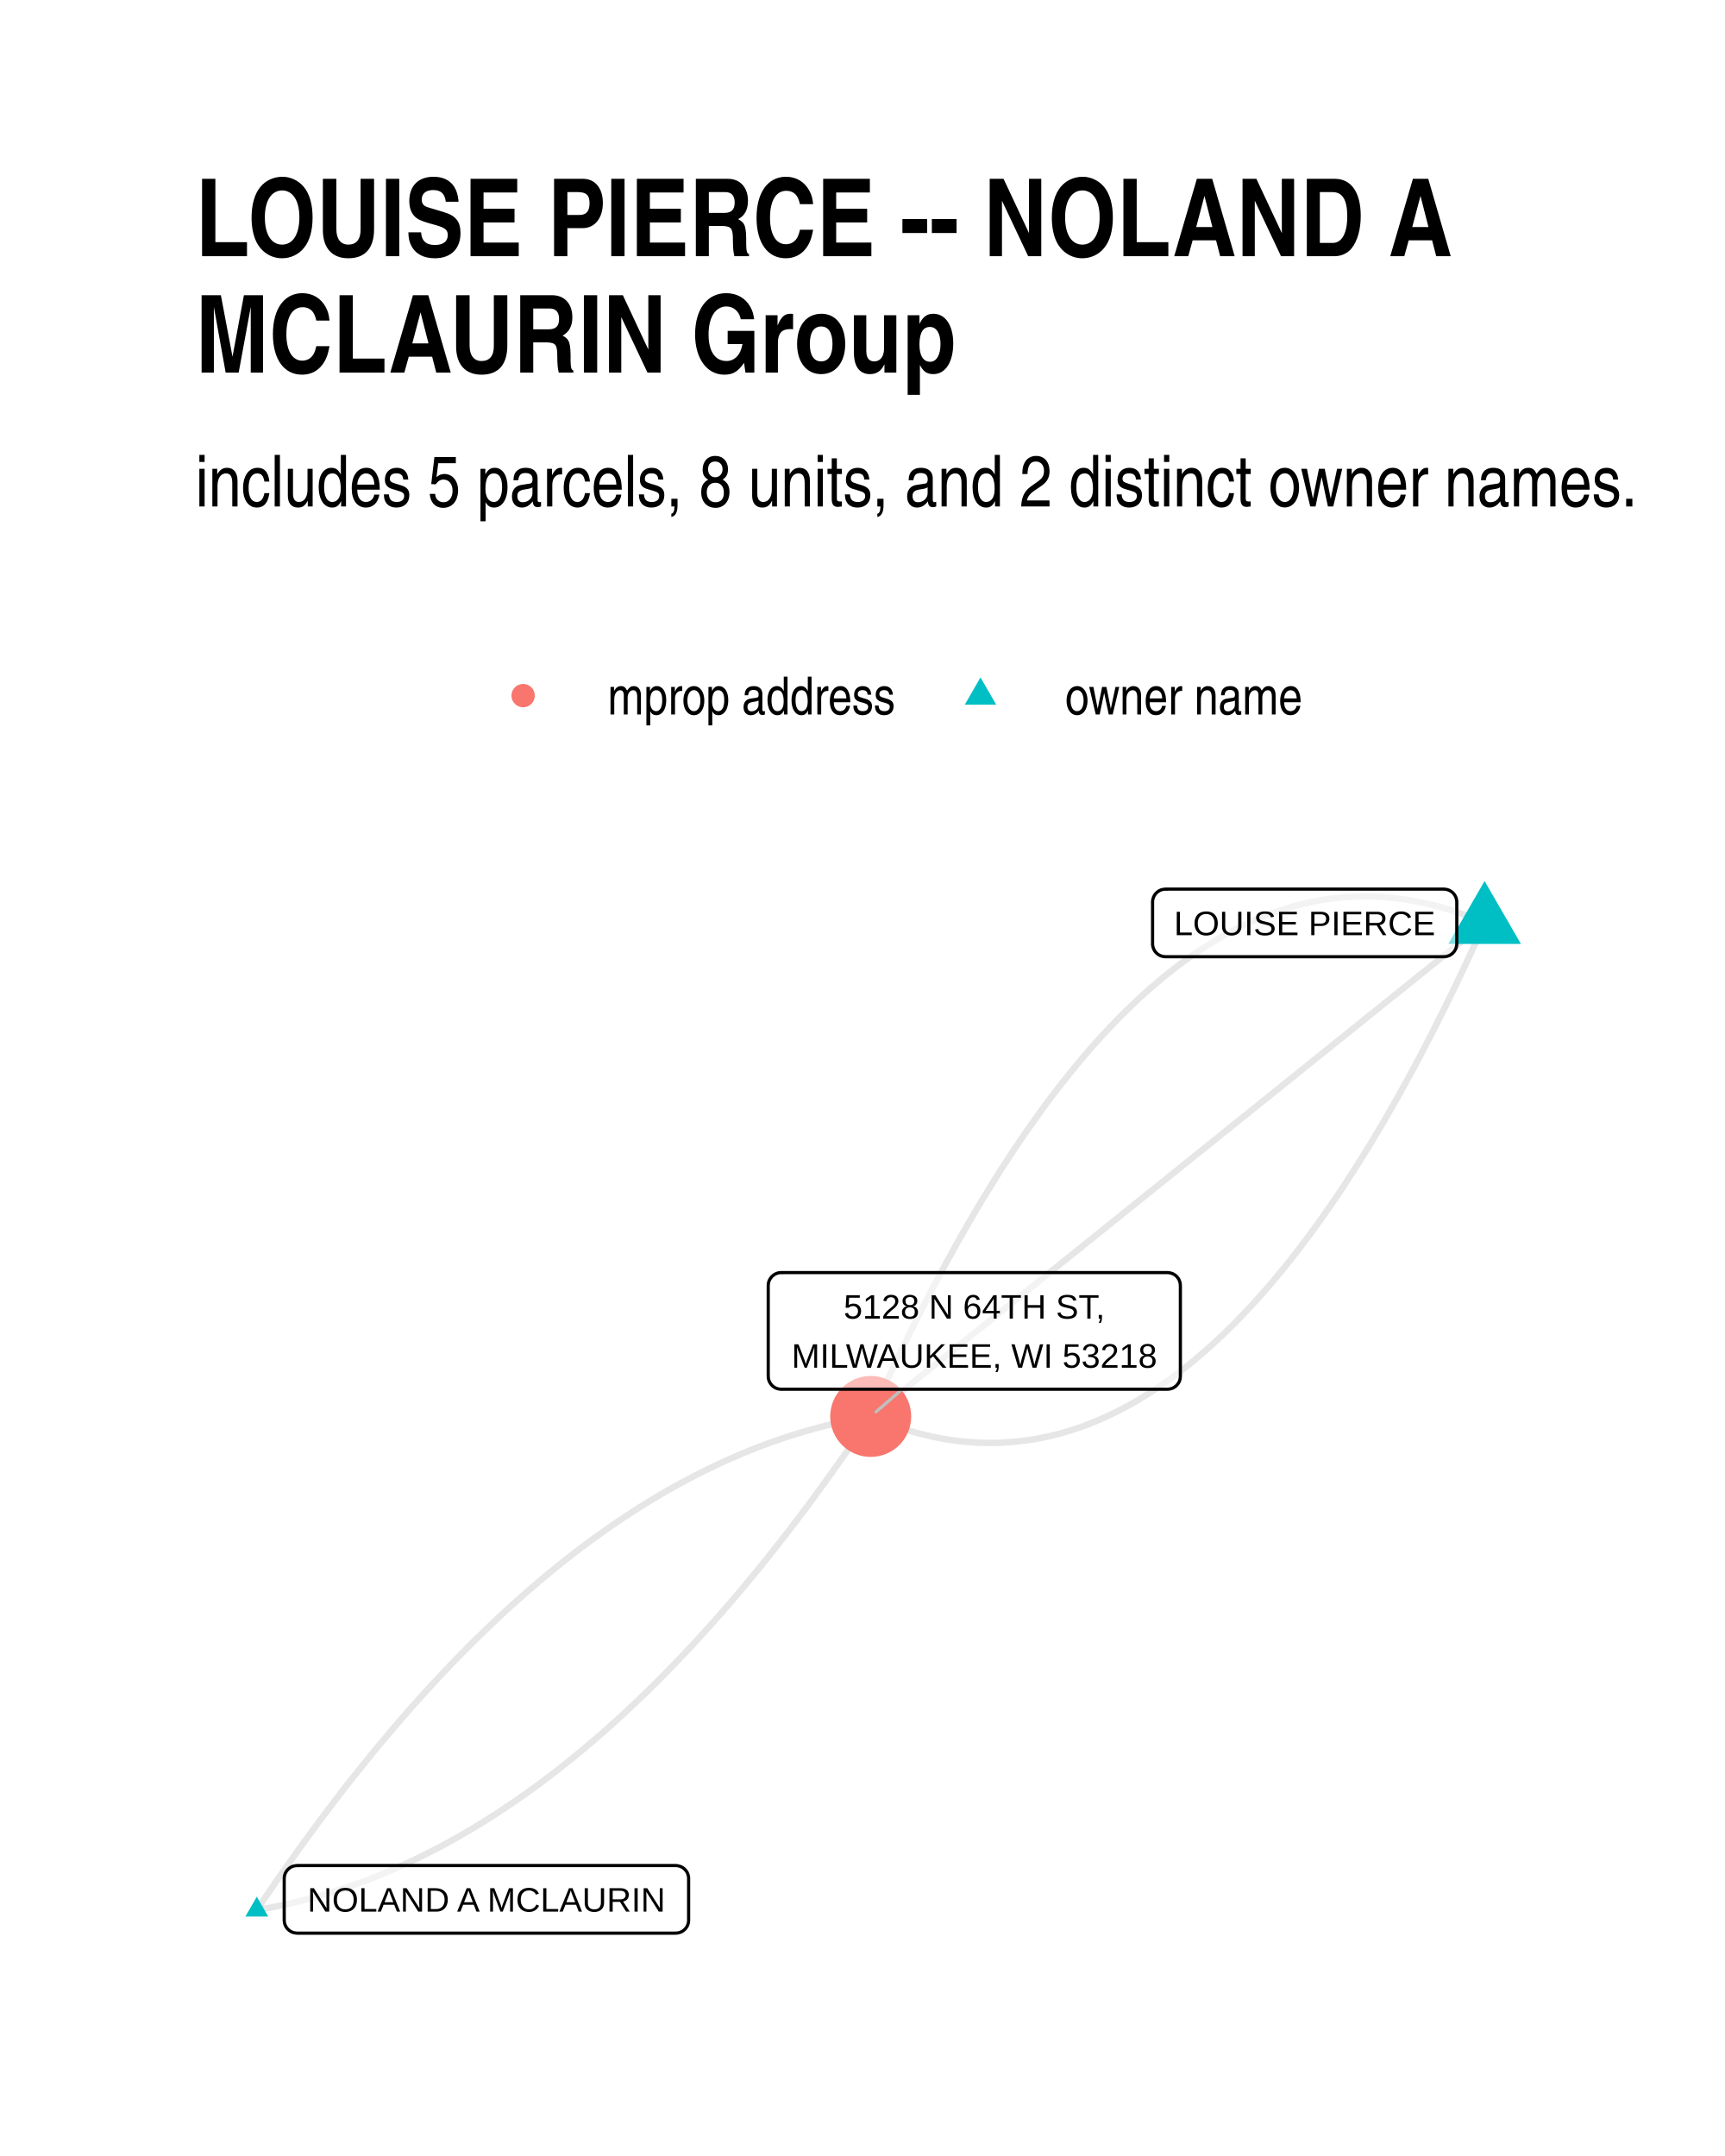
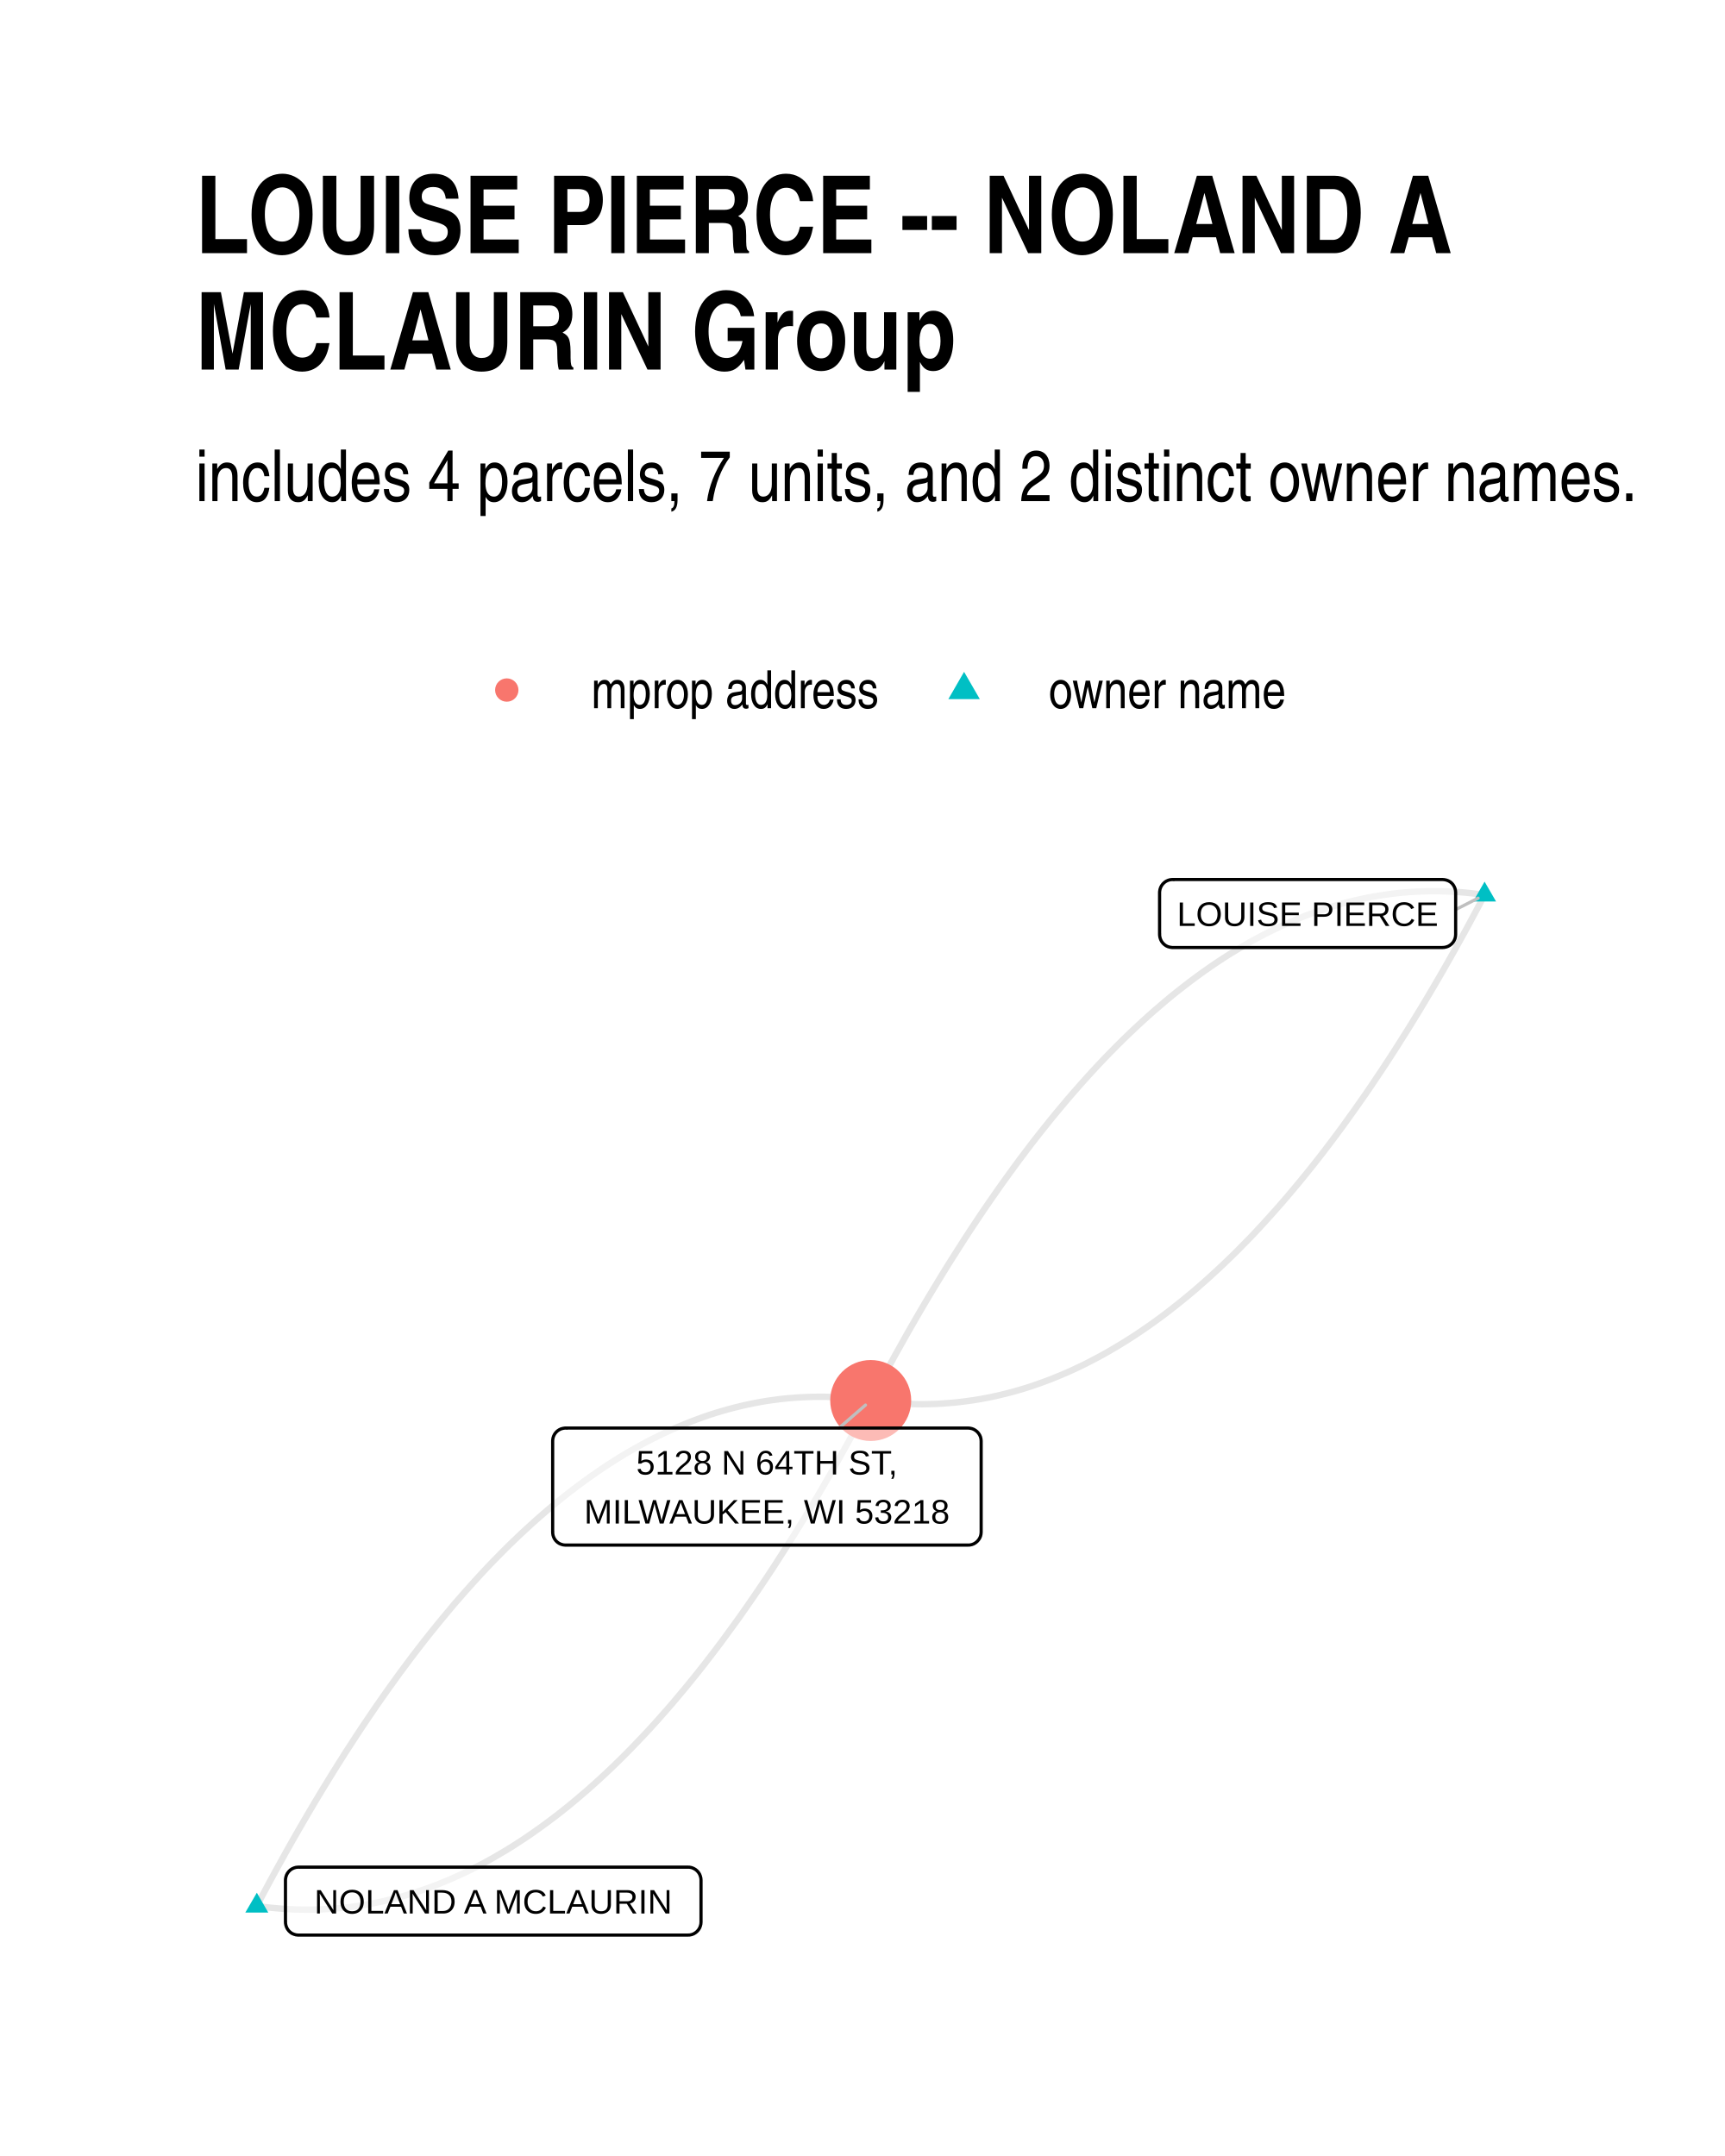
<svg xmlns="http://www.w3.org/2000/svg" width="384" height="480" class="svglite" viewBox="0 0 288 360">
  <defs>
-     <style>.svglite polyline,.svglite polygon,.svglite path,.svglite circle{fill:none;stroke:#000000;stroke-linecap:round;stroke-linejoin:round;stroke-miterlimit:10.00}</style>
+     <style>.svglite line,.svglite polyline,.svglite polygon,.svglite path,.svglite circle{fill:none;stroke:#000000;stroke-linecap:round;stroke-linejoin:round;stroke-miterlimit:10.00}.svglite text{white-space:pre}</style>
  </defs>
  <rect width="100%" height="100%" style="stroke-linecap:round;stroke-linejoin:round;stroke-miterlimit:10.00;stroke:none;fill:#FFFFFF" />
  <defs>
    <clipPath id="cpMC4wMHwyODguMDB8MC4wMHwzNjAuMDA=">
      <path d="M0 0h288v360H0z" />
    </clipPath>
  </defs>
  <g clip-path="url(#cpMC4wMHwyODguMDB8MC4wMHwzNjAuMDA=)">
    <path d="M0 0h288v360H0z" style="stroke-width:1.07;stroke:none;fill:#FFFFFF" />
  </g>
  <defs>
-     <clipPath id="cpMzIuNjN8MjU4LjExfDE0MS4yMnwzMjcuMzc=">
-       <path d="M32.63 141.22h225.48v186.15H32.63z" />
+     <clipPath id="cpMzIuNjN8MjU4LjExfDE0MC4zMHwzMjcuMzc=">
+       <path d="M32.63 140.3h225.48v187.07H32.63z" />
    </clipPath>
  </defs>
-   <g clip-path="url(#cpMzIuNjN8MjU4LjExfDE0MS4yMnwzMjcuMzc=)">
-     <path d="m247.86 154.11-1.1-.47-1.11-.45-1.1-.42-1.11-.39-1.1-.37-1.1-.34-1.1-.31-1.09-.28-1.1-.26-1.09-.23-1.1-.21-1.09-.18-1.09-.15-1.08-.13-1.09-.1-1.09-.07-1.08-.05-1.08-.01h-1.08l-1.08.04-1.08.06-1.08.08-1.07.12-1.08.14-1.07.17-1.07.19-1.07.22-1.06.25-1.07.27-1.07.3-1.06.33-1.06.35-1.06.38-1.06.41-1.06.43-1.05.46-1.06.48-1.05.52-1.05.54-1.05.56-1.05.6-1.05.62-1.04.64-1.05.67-1.04.7-1.04.73-1.04.75-1.04.78-1.03.81-1.04.83-1.03.86-1.04.88-1.03.92-1.03.93-1.02.97-1.03.99-1.03 1.02-1.02 1.05-1.02 1.07-1.02 1.1-1.02 1.12-1.02 1.15-1.01 1.18-1.02 1.21-1.01 1.23-1.01 1.26-1.01 1.28-1.01 1.31-1.01 1.34-1.01 1.37-1 1.39-1 1.42-1.01 1.44-1 1.47-.99 1.5-1 1.52-1 1.55-.99 1.58-.99 1.61-1 1.63-.99 1.65-.98 1.69-.99 1.71-.99 1.74-.98 1.76-.98 1.79-.98 1.82-.98 1.84-.98 1.87-.98 1.9-.97 1.92-.98 1.95-.97 1.98-.97 2-.97 2.03-.97 2.06-.96 2.08-.97 2.11-.96 2.14" style="stroke-width:1.07;stroke:#000000;stroke-opacity:0.10;stroke-linecap:butt" />
-     <path d="m247.86 154.11-1.03.83-1.04.83-1.03.83-1.04.84-1.03.83-1.04.83-1.03.83-1.04.84-1.03.83-1.04.83-1.04.83-1.03.84-1.04.83-1.03.83-1.04.83-1.03.83-1.04.84-1.03.83-1.04.83-1.03.83-1.04.84-1.03.83-1.04.83-1.03.83-1.04.84-1.03.83-1.04.83-1.04.83-1.03.84-1.04.83-1.03.83-1.04.83-1.03.84-1.04.83-1.03.83-1.04.83-1.03.83-1.04.84-1.03.83-1.04.83-1.03.83-1.04.84-1.03.83-1.04.83-1.03.83-1.04.84-1.04.83-1.03.83-1.04.83-1.03.84-1.04.83-1.03.83-1.04.83-1.03.83-1.04.84-1.03.83-1.04.83-1.03.83-1.04.84-1.03.83-1.04.83-1.03.83-1.04.84-1.04.83-1.03.83-1.04.83-1.03.84-1.04.83-1.03.83-1.04.83-1.03.83-1.04.84-1.03.83-1.04.83-1.03.83-1.04.84-1.03.83-1.04.83-1.03.83-1.04.84-1.03.83-1.04.83-1.04.83-1.03.84-1.04.83-1.03.83-1.04.83-1.03.84-1.04.83-1.03.83-1.04.83-1.03.83-1.04.84-1.03.83-1.04.83-1.03.83-1.04.84-1.03.83-1.04.83" style="stroke-width:1.07;stroke:#000000;stroke-opacity:0.10;stroke-linecap:butt" />
-     <path d="m247.86 154.11-.96 2.13-.97 2.11-.96 2.09-.97 2.05-.97 2.03-.97 2.01-.97 1.97-.98 1.95-.97 1.93-.98 1.9-.97 1.87-.98 1.84-.99 1.82-.98 1.79-.98 1.76-.99 1.74-.98 1.71-.99 1.68-.99 1.66-.99 1.63-1 1.61-.99 1.57-1 1.55-.99 1.53-1 1.5-1 1.47-1 1.44-1.01 1.42-1 1.39-1.01 1.37-1 1.33-1.01 1.32-1.01 1.28-1.01 1.26-1.02 1.23-1.01 1.21-1.02 1.17-1.02 1.16-1.02 1.12-1.02 1.1-1.02 1.07-1.02 1.05-1.03 1.02-1.02.99-1.03.96-1.03.94-1.03.91-1.03.89-1.04.86-1.03.83-1.04.81-1.04.78-1.04.75-1.04.72-1.04.7-1.05.68-1.04.64-1.05.62-1.05.59-1.05.57-1.05.54-1.05.51-1.06.49-1.05.46-1.06.43-1.06.41-1.06.38-1.06.35-1.06.33-1.07.3-1.06.27-1.07.25-1.07.22-1.07.19-1.07.17-1.08.14-1.07.11-1.08.09-1.07.06-1.08.04h-1.08l-1.09-.02-1.08-.04-1.09-.08-1.08-.09-1.09-.13-1.09-.15-1.09-.18-1.09-.21-1.1-.23-1.09-.26-1.1-.28-1.1-.32-1.1-.34-1.1-.36-1.1-.39-1.11-.42-1.1-.45-1.11-.47m-102.49 82.4 1.07-.18 1.07-.19 1.07-.21 1.07-.22 1.07-.23 1.06-.25 1.07-.26 1.07-.27 1.06-.29 1.07-.3 1.06-.31 1.06-.33 1.07-.34 1.06-.35 1.06-.37 1.06-.38 1.06-.39 1.06-.41 1.06-.42 1.05-.43 1.06-.45 1.05-.46 1.06-.47 1.05-.49 1.06-.5 1.05-.51 1.05-.53 1.05-.54 1.06-.55 1.05-.56 1.04-.58 1.05-.6 1.05-.6 1.05-.62 1.04-.63 1.05-.65 1.04-.66 1.05-.67 1.04-.69 1.04-.7 1.05-.71 1.04-.73 1.04-.74 1.04-.75 1.04-.76 1.03-.78 1.04-.79 1.04-.81 1.03-.82 1.04-.83 1.03-.85 1.04-.86 1.03-.87 1.03-.88 1.04-.9 1.03-.92 1.03-.92 1.03-.94 1.02-.95 1.03-.97 1.03-.98 1.03-.99 1.02-1 1.03-1.02 1.02-1.03 1.02-1.05 1.03-1.06 1.02-1.07 1.02-1.08 1.02-1.1 1.02-1.12 1.02-1.12 1.02-1.14 1.02-1.15 1.01-1.17 1.02-1.17 1.02-1.2 1.01-1.2 1.01-1.22 1.02-1.23 1.01-1.25 1.01-1.25 1.01-1.27 1.01-1.29 1.01-1.3 1.01-1.31 1.01-1.32 1.01-1.34 1-1.35 1.01-1.37 1-1.38 1.01-1.39 1-1.4 1.01-1.42 1-1.43 1-1.45 1-1.45 1-1.47 1-1.49" style="stroke-width:1.07;stroke:#000000;stroke-opacity:0.10;stroke-linecap:butt" />
-     <path d="m42.88 318.91 1-1.48 1-1.47 1-1.46 1-1.45 1-1.43 1-1.42 1.01-1.4 1-1.39 1.01-1.38 1-1.36 1.01-1.36 1.01-1.33 1.01-1.33 1-1.31 1.01-1.3 1.01-1.28 1.02-1.27 1.01-1.26 1.01-1.25 1.01-1.23 1.02-1.22 1.01-1.2 1.02-1.19 1.01-1.18 1.02-1.17 1.02-1.15 1.02-1.14 1.02-1.12 1.02-1.11 1.02-1.1 1.02-1.09 1.02-1.07 1.02-1.06 1.03-1.04 1.02-1.04 1.02-1.01 1.03-1.01 1.03-.99 1.02-.98 1.03-.97 1.03-.95 1.03-.94 1.03-.92 1.03-.91 1.03-.9 1.04-.89 1.03-.87 1.03-.86 1.04-.85 1.03-.83 1.04-.82 1.03-.8 1.04-.8 1.04-.77 1.04-.77 1.04-.75 1.04-.74 1.04-.73 1.04-.71 1.05-.7 1.04-.69 1.04-.67 1.05-.66 1.04-.64 1.05-.64 1.05-.62 1.04-.6 1.05-.59 1.05-.58 1.05-.57 1.05-.55 1.05-.54 1.06-.53 1.05-.51 1.05-.5 1.06-.49 1.05-.47 1.06-.46 1.05-.45 1.06-.43 1.06-.42 1.06-.41 1.06-.39 1.06-.38 1.06-.36 1.06-.36 1.06-.34 1.07-.32 1.06-.32 1.07-.3 1.06-.28 1.07-.28 1.06-.26 1.07-.24 1.07-.24 1.07-.22 1.07-.21 1.07-.19 1.07-.18" style="stroke-width:1.07;stroke:#000000;stroke-opacity:0.10;stroke-linecap:butt" />
-     <path d="m247.86 147.11 6.07 10.5H241.8zM42.88 316.7l1.91 3.32h-3.83z" style="stroke-width:0.71;stroke:none;fill:#00BFC4" />
-     <circle cx="145.37" cy="236.51" r="6.76" style="stroke-width:0.71;stroke:none;fill:#F8766D" />
-     <path d="m150.62 231.97-4.37 3.78" style="fill:none;stroke-linecap:round;stroke-linejoin:round;stroke-miterlimit:10.00;stroke-width:0.53;stroke:#BFBFBF" />
-     <path d="M194.59 159.75h46.47-.09l.35-.02.34-.07.33-.12.3-.18.27-.22.23-.26.18-.29.14-.32.08-.34.03-.34h0v-6.97h0l-.03-.34-.08-.34-.14-.32-.18-.29-.23-.26-.27-.22-.3-.18-.33-.12-.34-.07-.26-.02h-46.47l.26.02-.35-.01-.35.04-.33.09-.31.15-.29.2-.25.24-.21.28-.16.31-.11.33-.06.34v7.14-.18.35l.06.34.11.33.16.31.21.28.25.24.29.2.31.15.33.09.35.05z" style="stroke-width:0.53;fill:#FFFFFF;fill-opacity:0.50" />
-     <text x="217.82" y="156.15" lengthAdjust="spacingAndGlyphs" style="font-size:5.69px;font-family:Arial" text-anchor="middle" textLength="43.6">LOUISE PIERCE</text>
-     <path d="M49.61 322.79h63.2l-.08-.01.34-.01.34-.07.33-.12.3-.18.27-.22.23-.26.19-.29.13-.32.09-.34.02-.34h0v-6.97h0l-.02-.34-.09-.34-.13-.32-.19-.29-.23-.26-.27-.22-.3-.18-.33-.12-.34-.07-.26-.02h-63.2l.26.02-.35-.01-.34.04-.33.09-.32.15-.28.2-.26.24-.2.28-.17.31-.11.33-.05.34-.01.17v6.97l.01-.18v.35l.05.34.11.33.17.31.2.28.26.24.28.2.32.15.33.09.34.04z" style="stroke-width:0.53;fill:#FFFFFF;fill-opacity:0.50" />
-     <text x="81.21" y="319.19" lengthAdjust="spacingAndGlyphs" style="font-size:5.69px;font-family:Arial" text-anchor="middle" textLength="60.32">NOLAND A MCLAURIN</text>
-     <path d="M130.42 231.97h64.49-.08l.34-.02.34-.07.33-.12.3-.18.27-.22.23-.26.19-.29.13-.32.08-.34.03-.34h0v-15.16h0l-.03-.35-.08-.33-.13-.32-.19-.3-.23-.26-.27-.22-.3-.17-.33-.12-.34-.07-.26-.02h-64.49l.26.02-.34-.02-.35.04-.33.1-.32.15-.28.2-.25.24-.21.28-.17.3-.11.33-.05.35-.01.17v15.16l.01-.18v.35l.05.34.11.33.17.31.21.28.25.24.28.2.32.15.33.09.35.05z" style="stroke-width:0.53;fill:#FFFFFF;fill-opacity:0.50" />
-     <text x="162.67" y="220.17" lengthAdjust="spacingAndGlyphs" style="font-size:5.69px;font-family:Arial" text-anchor="middle" textLength="44.23">5128 N 64TH ST,</text>
-     <text x="162.67" y="228.37" lengthAdjust="spacingAndGlyphs" style="font-size:5.69px;font-family:Arial" text-anchor="middle" textLength="61.61">MILWAUKEE, WI 53218</text>
+   <g clip-path="url(#cpMzIuNjN8MjU4LjExfDE0MC4zMHwzMjcuMzc=)">
+     <path d="m247.86 149.42-1.09-.14-1.08-.13-1.09-.11-1.09-.09-1.08-.07-1.09-.04-1.08-.03h-1.08l-1.08.01-1.08.04-1.08.05-1.08.08-1.07.09-1.08.12-1.07.14-1.07.16-1.07.17-1.08.2-1.06.22-1.07.24-1.07.26-1.07.28-1.06.3-1.07.32-1.06.35-1.06.36-1.06.38-1.06.4-1.06.43-1.06.44-1.05.47-1.06.48-1.05.51-1.05.52-1.06.55-1.05.56-1.05.59-1.04.61-1.05.63-1.05.64-1.04.67-1.05.69-1.04.71-1.04.73-1.04.75-1.04.77-1.04.8-1.04.81-1.04.83-1.03.85-1.03.88-1.04.89-1.03.91-1.03.94-1.03.95-1.03.98-1.03.99-1.02 1.02-1.03 1.04-1.02 1.05-1.03 1.08-1.02 1.1-1.02 1.12-1.02 1.14-1.02 1.16-1.02 1.18-1.01 1.2-1.02 1.22-1.01 1.24-1.01 1.26-1.02 1.28-1.01 1.3-1.01 1.33-1.01 1.34-1 1.36-1.01 1.39-1.01 1.4-1 1.43-1 1.44-1.01 1.47-1 1.49-1 1.5-1 1.53-.99 1.55-1 1.57-1 1.58-.99 1.61-.99 1.63-1 1.65-.99 1.67-.99 1.69-.99 1.72-.99 1.73-.98 1.75-.99 1.77-.98 1.8-.99 1.81-.98 1.83-.98 1.86m102.49-84.43-.98 1.86-.98 1.83-.98 1.82-.99 1.79-.98 1.77-.99 1.75-.99 1.74-.99 1.71-.99 1.69-.99 1.67-.99 1.65-1 1.63-.99 1.61-1 1.58-.99 1.57-1 1.55-1 1.53-1 1.5-1 1.49-1 1.47-1.01 1.44-1 1.43-1.01 1.4-1 1.39-1.01 1.36-1.01 1.34-1.01 1.33-1.01 1.3-1.01 1.28-1.02 1.26-1.01 1.24-1.02 1.22-1.01 1.2-1.02 1.18-1.02 1.16-1.02 1.14-1.02 1.12-1.02 1.1-1.02 1.08-1.03 1.05-1.02 1.04-1.03 1.02-1.03.99-1.03.98-1.03.95-1.03.94-1.03.91-1.03.9-1.04.87-1.03.85-1.04.83-1.04.82-1.03.79-1.04.77-1.04.75-1.05.73-1.04.71-1.04.69-1.05.67-1.04.64-1.05.63-1.05.61-1.05.59-1.05.56-1.05.55-1.06.53-1.05.5-1.05.49-1.06.46-1.06.44-1.06.43-1.06.4-1.06.38-1.06.37-1.06.34-1.07.32-1.06.3-1.07.28-1.06.26-1.07.24-1.07.22-1.07.2-1.07.18-1.08.15-1.07.14-1.08.12-1.07.09-1.08.08-1.08.06-1.08.03-1.08.02-1.08-.01-1.08-.03-1.08-.04-1.09-.07-1.09-.09-1.08-.11-1.09-.12-1.09-.15" style="stroke-width:1.07;stroke:#000000;stroke-opacity:0.10;stroke-linecap:butt" />
+     <path d="m42.88 318.25 1.09.15 1.08.13 1.09.1 1.09.09 1.08.07 1.09.05 1.08.02 1.08.01 1.08-.02 1.08-.03 1.08-.06 1.08-.07 1.07-.1 1.08-.11 1.07-.14 1.07-.16 1.07-.18 1.08-.2 1.06-.21 1.07-.24 1.07-.26 1.07-.28 1.06-.3 1.07-.33 1.06-.34 1.06-.36 1.06-.38 1.06-.4 1.06-.43 1.06-.44 1.05-.47 1.06-.48 1.05-.5 1.05-.53 1.06-.55 1.05-.56 1.05-.59 1.04-.61 1.05-.62 1.05-.65 1.04-.67 1.05-.69 1.04-.71 1.04-.73 1.04-.75 1.04-.77 1.04-.79 1.04-.81 1.04-.84 1.03-.85 1.03-.87 1.04-.89 1.03-.92 1.03-.93 1.03-.96 1.03-.97 1.03-1 1.02-1.01 1.03-1.04 1.02-1.06 1.03-1.08 1.02-1.09 1.02-1.12 1.02-1.14 1.02-1.16 1.02-1.18 1.01-1.2 1.02-1.22 1.01-1.24 1.02-1.26 1.01-1.28 1.01-1.31 1.01-1.32 1.01-1.34 1-1.37 1.01-1.38 1.01-1.4 1-1.43 1-1.44 1.01-1.47 1-1.49 1-1.5 1-1.53.99-1.55 1-1.57 1-1.58.99-1.61 1-1.63.99-1.65.99-1.67.99-1.69.99-1.71.99-1.73.98-1.76.99-1.77.98-1.79.99-1.82.98-1.83.98-1.85" style="stroke-width:1.07;stroke:#000000;stroke-opacity:0.10;stroke-linecap:butt" />
+     <path d="m42.88 318.25.98-1.86.98-1.83.98-1.81.99-1.79.98-1.78.99-1.75.99-1.73.99-1.71.99-1.69.99-1.67.99-1.65 1-1.63.99-1.61 1-1.59.99-1.57 1-1.54 1-1.53 1-1.51 1-1.48 1-1.47 1.01-1.45 1-1.42 1.01-1.4 1-1.39 1.01-1.36 1.01-1.35 1.01-1.32 1.01-1.3 1.01-1.28 1.02-1.26 1.01-1.24 1.02-1.22 1.01-1.21 1.02-1.17 1.02-1.16 1.02-1.14 1.02-1.12 1.02-1.1 1.02-1.08 1.03-1.05 1.02-1.04 1.03-1.02 1.03-.99 1.03-.98 1.03-.95 1.03-.94 1.03-.91 1.03-.89 1.04-.88 1.03-.85 1.04-.83 1.04-.81 1.03-.79 1.04-.77 1.05-.75 1.04-.73 1.04-.71 1.04-.69 1.05-.67 1.05-.65 1.04-.63 1.05-.6 1.05-.59 1.05-.57 1.05-.54 1.06-.53 1.05-.5 1.06-.49 1.05-.46 1.06-.45 1.06-.42 1.06-.4 1.06-.39 1.06-.36 1.06-.34 1.07-.32 1.06-.3 1.07-.28 1.06-.26 1.07-.24 1.07-.22 1.07-.2 1.07-.18 1.08-.15 1.07-.14 1.08-.12 1.07-.09 1.08-.08 1.08-.05 1.08-.04 1.08-.01h1.08l1.08.03 1.09.05 1.08.06 1.09.09 1.08.11 1.09.13 1.09.15" style="stroke-width:1.07;stroke:#000000;stroke-opacity:0.10;stroke-linecap:butt" />
+     <path d="m247.86 147.21 1.92 3.32h-3.83zM42.88 316.04l1.91 3.31h-3.83z" style="stroke-width:0.71;stroke:none;fill:#00BFC4" />
+     <circle cx="145.37" cy="233.85" r="6.76" style="stroke-width:0.71;stroke:none;fill:#F8766D" />
+     <path d="m243.03 151.88 3.75-1.91m-106.7 88.48 4.42-3.84" style="stroke-width:0.53;stroke:#BFBFBF" />
+     <path d="M195.76 158.21h45.11-.09l.35-.02.34-.07.33-.12.3-.18.27-.22.23-.26.18-.29.14-.32.08-.34.03-.34h0v-7.03h0l-.03-.35-.08-.33-.14-.32-.18-.3-.23-.26-.27-.22-.3-.17-.33-.12-.34-.07-.26-.02h-45.11l.26.02-.34-.02-.35.04-.33.1-.32.15-.28.2-.25.24-.21.28-.16.3-.11.33-.06.35-.01.17v7.03l.01-.18v.35l.06.34.11.33.16.31.21.28.25.24.28.2.32.15.33.09.35.05z" style="stroke-width:0.53;fill:#FFFFFF;fill-opacity:0.50" />
+     <text x="218.32" y="154.61" lengthAdjust="spacingAndGlyphs" style="font-size:5.69px;font-family:&quot;Liberation Sans&quot;" text-anchor="middle" textLength="42.23">LOUISE PIERCE</text>
+     <path d="M49.82 323.11h65.06-.09l.35-.01.34-.07.32-.12.3-.18.27-.22.23-.26.19-.29.13-.32.09-.34.03-.35h0v-7.02h0l-.03-.35-.09-.34-.13-.32-.19-.29-.23-.26-.27-.22-.3-.17-.32-.13-.34-.07-.26-.01H49.82l.26.01-.34-.01-.35.04-.33.1-.32.15-.28.19-.25.25-.21.27-.16.31-.11.33-.06.34-.01.18v7.02l.01-.17v.35l.06.34.11.33.16.31.21.28.25.24.28.2.32.14.33.1.35.04z" style="stroke-width:0.53;fill:#FFFFFF;fill-opacity:0.50" />
+     <text x="82.35" y="319.51" lengthAdjust="spacingAndGlyphs" style="font-size:5.69px;font-family:&quot;Liberation Sans&quot;" text-anchor="middle" textLength="62.17">NOLAND A MCLAURIN</text>
+     <path d="M94.43 257.99h67.22-.09l.35-.01.34-.07.32-.12.3-.18.27-.22.23-.26.19-.29.14-.32.08-.34.03-.35h0v-15.22h0l-.03-.34-.08-.34-.14-.32-.19-.29-.23-.26-.27-.22-.3-.18-.32-.12-.34-.07-.26-.02H94.43l.26.02-.35-.02-.34.05-.34.09-.31.15-.29.2-.25.24-.21.28-.16.31-.11.33-.05.34-.01.17v15.22l.01-.17v.35l.05.34.11.33.16.31.21.28.25.24.29.2.31.14.34.1.34.04z" style="stroke-width:0.53;fill:#FFFFFF;fill-opacity:0.50" />
+     <text x="128.04" y="246.2" lengthAdjust="spacingAndGlyphs" style="font-size:5.69px;font-family:&quot;Liberation Sans&quot;" text-anchor="middle" textLength="48.05">5128 N 64TH ST,</text>
+     <text x="128.04" y="254.39" lengthAdjust="spacingAndGlyphs" style="font-size:5.69px;font-family:&quot;Liberation Sans&quot;" text-anchor="middle" textLength="64.34">MILWAUKEE, WI 53218</text>
  </g>
  <g clip-path="url(#cpMC4wMHwyODguMDB8MC4wMHwzNjAuMDA=)">
-     <circle cx="87.34" cy="116.15" r="1.95" style="stroke-width:0.71;stroke:none;fill:#F8766D" />
-     <path d="m163.7 113.11 2.63 4.56h-5.26z" style="stroke-width:0.71;stroke:none;fill:#00BFC4" />
-     <text x="101.46" y="119.3" lengthAdjust="spacingAndGlyphs" style="font-size:8.80px;font-family:Arial Narrow" textLength="48.12">mprop address</text>
-     <text x="177.82" y="119.3" lengthAdjust="spacingAndGlyphs" style="font-size:8.80px;font-family:Arial Narrow" textLength="39.69">owner name</text>
-     <text x="32.63" y="84.56" lengthAdjust="spacingAndGlyphs" style="font-size:12.00px;font-family:Arial Narrow" textLength="241.29">includes 5 parcels, 8 units, and 2 distinct owner names.</text>
-     <text x="32.63" y="42.78" lengthAdjust="spacingAndGlyphs" style="font-size:18.00px;font-weight:bold;font-family:Arial Narrow" textLength="209.37">LOUISE PIERCE -- NOLAND A</text>
-     <text x="32.63" y="62.22" lengthAdjust="spacingAndGlyphs" style="font-size:18.00px;font-weight:bold;font-family:Arial Narrow" textLength="127.07">MCLAURIN Group</text>
+     <circle cx="84.61" cy="115.22" r="1.95" style="stroke-width:0.71;stroke:none;fill:#F8766D" />
+     <path d="m160.96 112.18 2.63 4.56h-5.26z" style="stroke-width:0.71;stroke:none;fill:#00BFC4" />
+     <text x="98.72" y="118.25" lengthAdjust="spacingAndGlyphs" style="font-size:8.80px;font-family:&quot;Liberation Sans Narrow&quot;" textLength="48.12">mprop address</text>
+     <text x="175.08" y="118.25" lengthAdjust="spacingAndGlyphs" style="font-size:8.80px;font-family:&quot;Liberation Sans Narrow&quot;" textLength="39.69">owner name</text>
+     <text x="32.63" y="83.67" lengthAdjust="spacingAndGlyphs" style="font-size:12.00px;font-family:&quot;Liberation Sans Narrow&quot;" textLength="241.29">includes 4 parcels, 7 units, and 2 distinct owner names.</text>
+     <text x="32.63" y="42.27" lengthAdjust="spacingAndGlyphs" style="font-size:18.00px;font-weight:bold;font-family:&quot;Liberation Sans Narrow&quot;" textLength="209.37">LOUISE PIERCE -- NOLAND A</text>
+     <text x="32.63" y="61.71" lengthAdjust="spacingAndGlyphs" style="font-size:18.00px;font-weight:bold;font-family:&quot;Liberation Sans Narrow&quot;" textLength="127.07">MCLAURIN Group</text>
  </g>
</svg>
